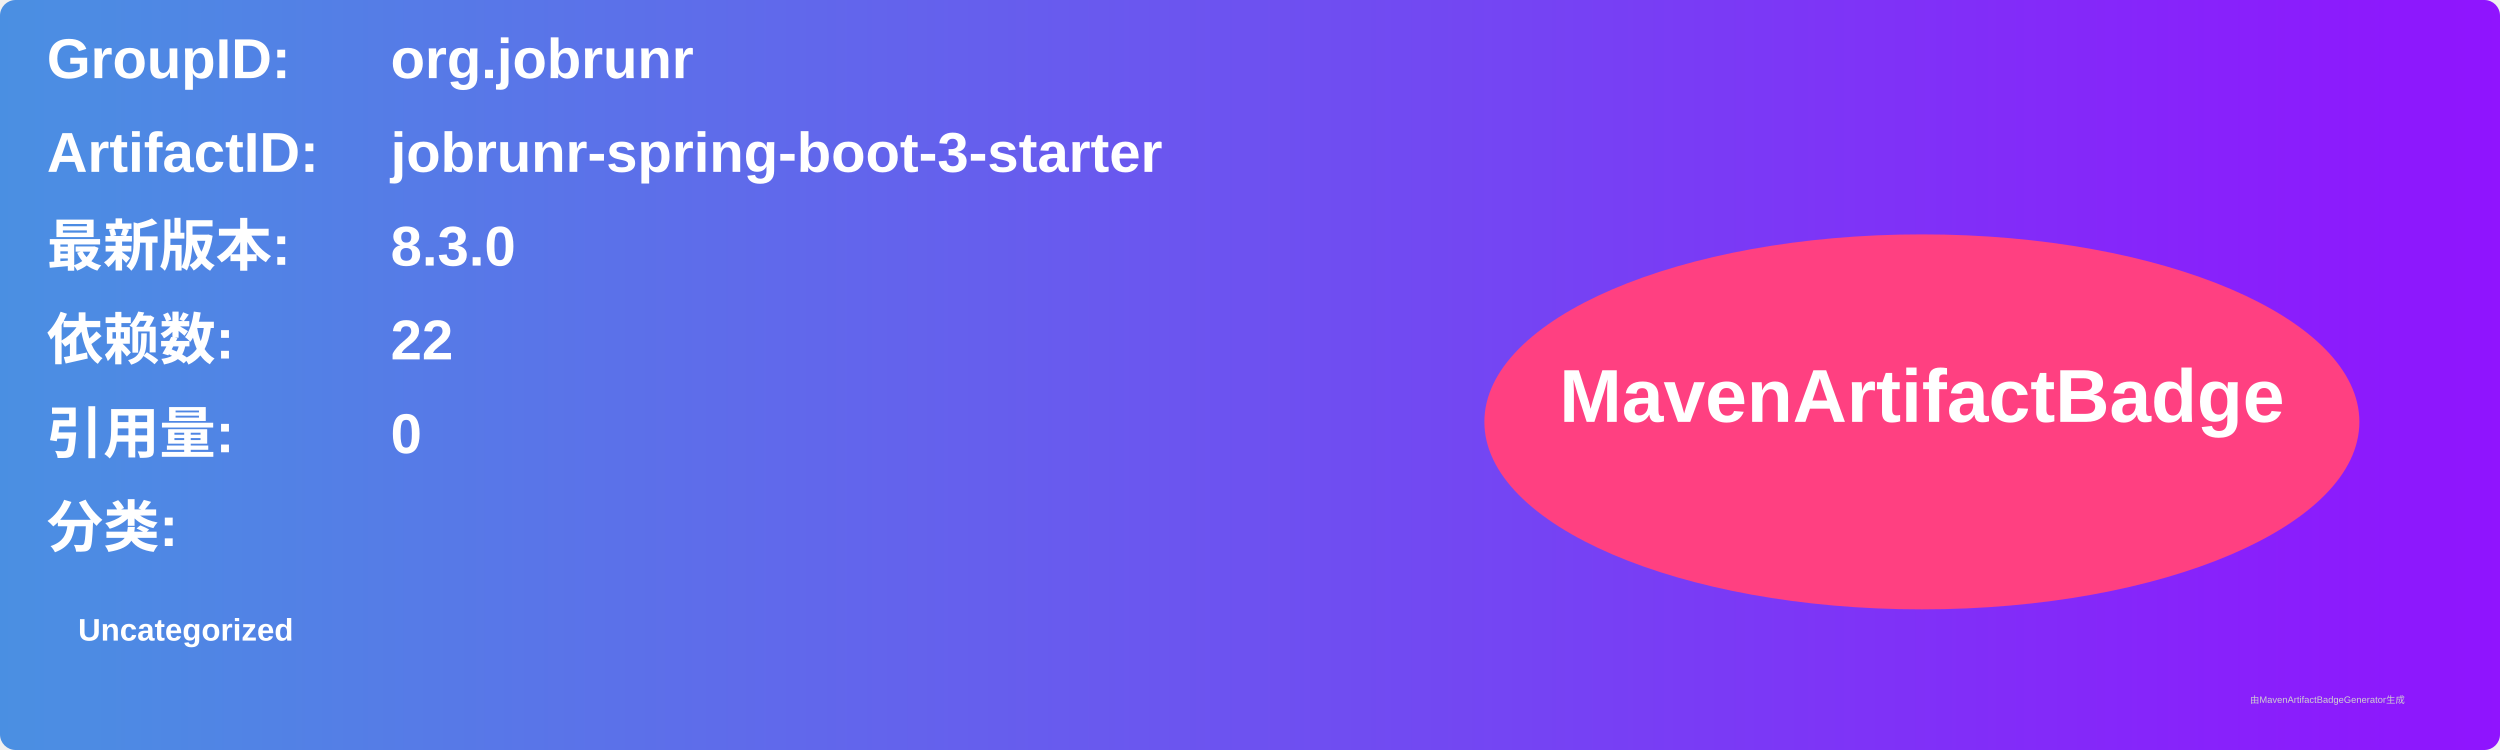
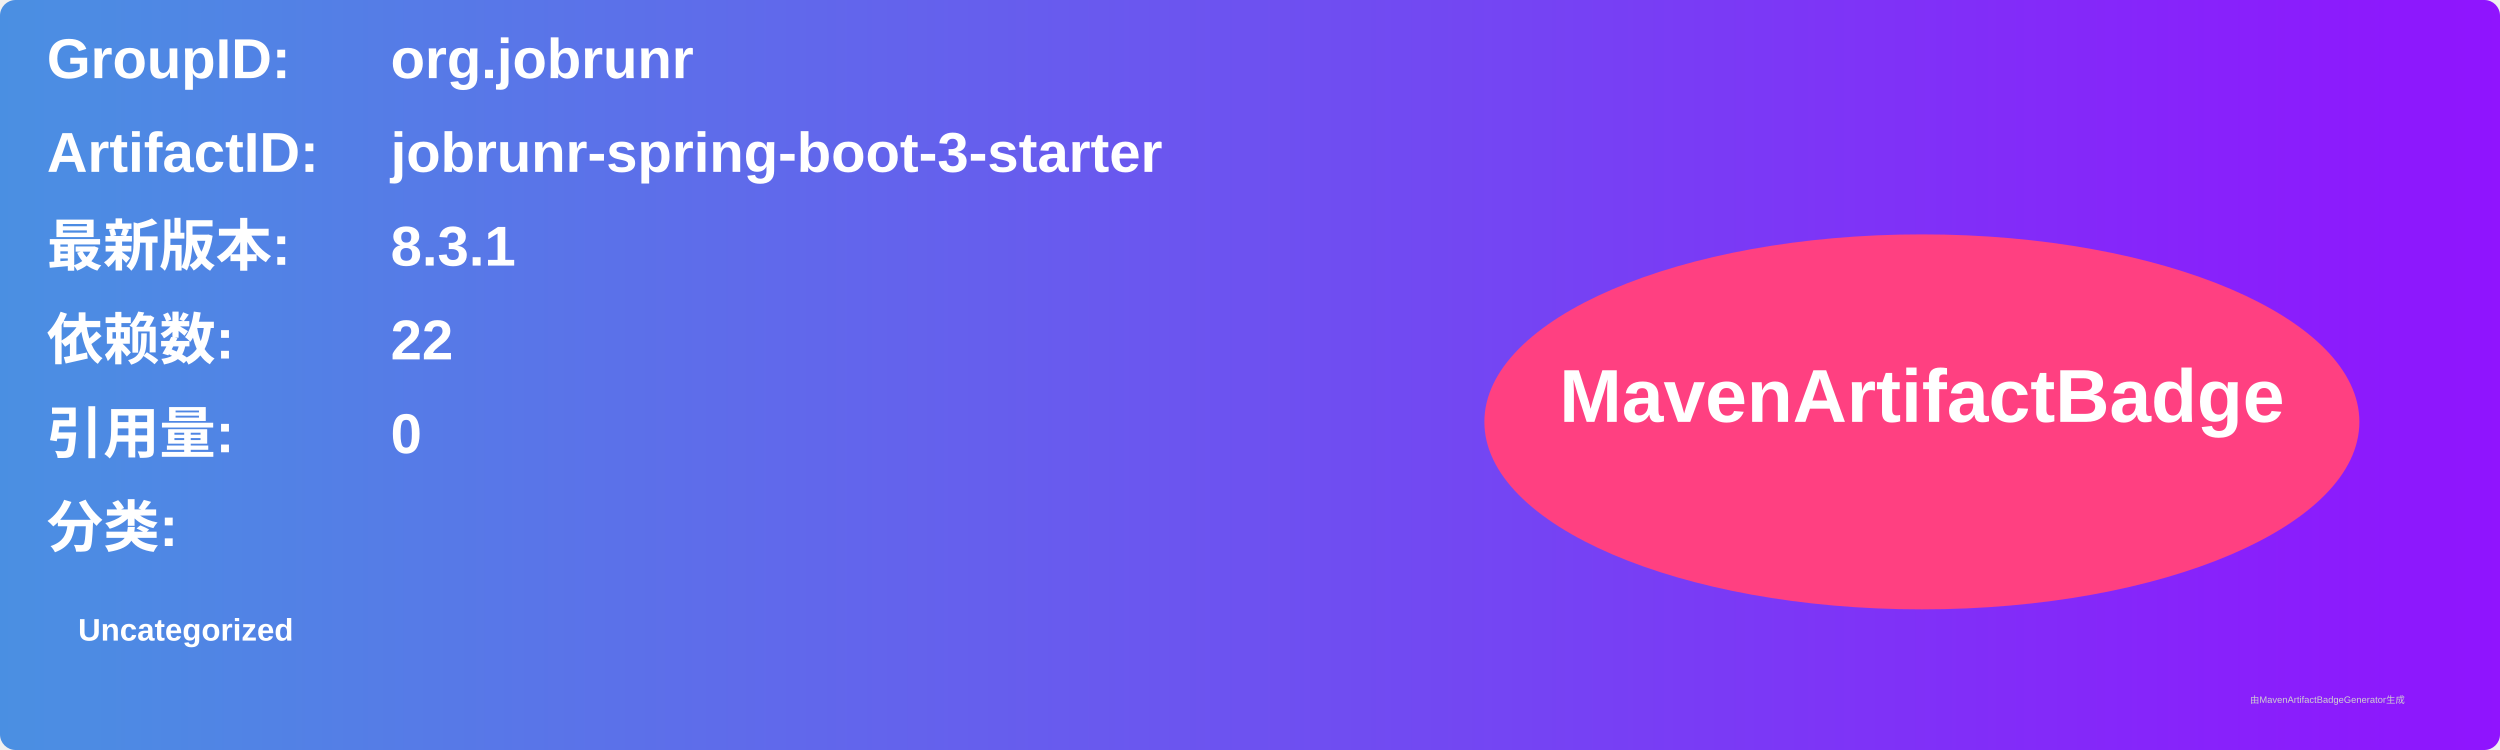
<svg xmlns="http://www.w3.org/2000/svg" width="800" height="240" viewBox="0 0 800 240">
  <linearGradient id="grad" x1="0%" y1="0%" x2="100%" y2="0%">
    <stop offset="0%" stop-color="#4a90e2" />
    <stop offset="100%" stop-color="#9013fe" />
  </linearGradient>
  <rect width="100%" height="100%" rx="5" ry="5" fill="url(#grad)" />
  <g transform="translate(15, 15)">
    <text x="0" y="10" font-family="Arial" font-size="18" fill="white" font-weight="bold" width="260">GroupID:</text>
    <text x="110" y="10" font-family="Arial" font-size="18" fill="white" font-weight="bold" width="460">org.jobrunr</text>
    <text x="0" y="40" font-family="Arial" font-size="18" fill="white" font-weight="bold" width="260">ArtifactID:</text>
    <text x="110" y="40" font-family="Arial" font-size="18" fill="white" font-weight="bold" width="460">jobrunr-spring-boot-3-starter</text>
    <text x="0" y="70" font-family="Arial" font-size="18" fill="white" font-weight="bold">最新版本:</text>
    <text x="110" y="70" font-family="Arial" font-size="18" fill="white" font-weight="bold">
-       <tspan font-weight="bold">8.3.0</tspan>
+       <tspan font-weight="bold">8.3.1</tspan>
    </text>
    <text x="0" y="100" font-family="Arial" font-size="18" fill="white" font-weight="bold">依赖数: </text>
    <text x="110" y="100" font-family="Arial" font-size="18" fill="white">
      <tspan font-weight="bold">22</tspan>
    </text>
    <text x="0" y="130" font-family="Arial" font-size="18" fill="white" font-weight="bold">引用量: </text>
    <text x="110" y="130" font-family="Arial" font-size="18" fill="white">
      <tspan font-weight="bold">0</tspan>
    </text>
    <text x="0" y="160" font-family="Arial" font-size="18" fill="white" font-weight="bold">分类:</text>
    <text x="10" y="190" font-family="Arial" font-size="10" fill="white">
      <tspan font-weight="bold">Uncategorized</tspan>
    </text>
    <ellipse cx="600" cy="120" rx="140" ry="60" fill="#ff4081" />
    <text x="600" y="120" text-anchor="middle" font-family="Arial" font-size="24" fill="white" font-weight="bold">MavenArtifactBadge</text>
  </g>
  <text x="720" y="225" font-family="Arial" font-size="3" fill="#d0d0d0">由MavenArtifactBadgeGenerator生成</text>
</svg>
